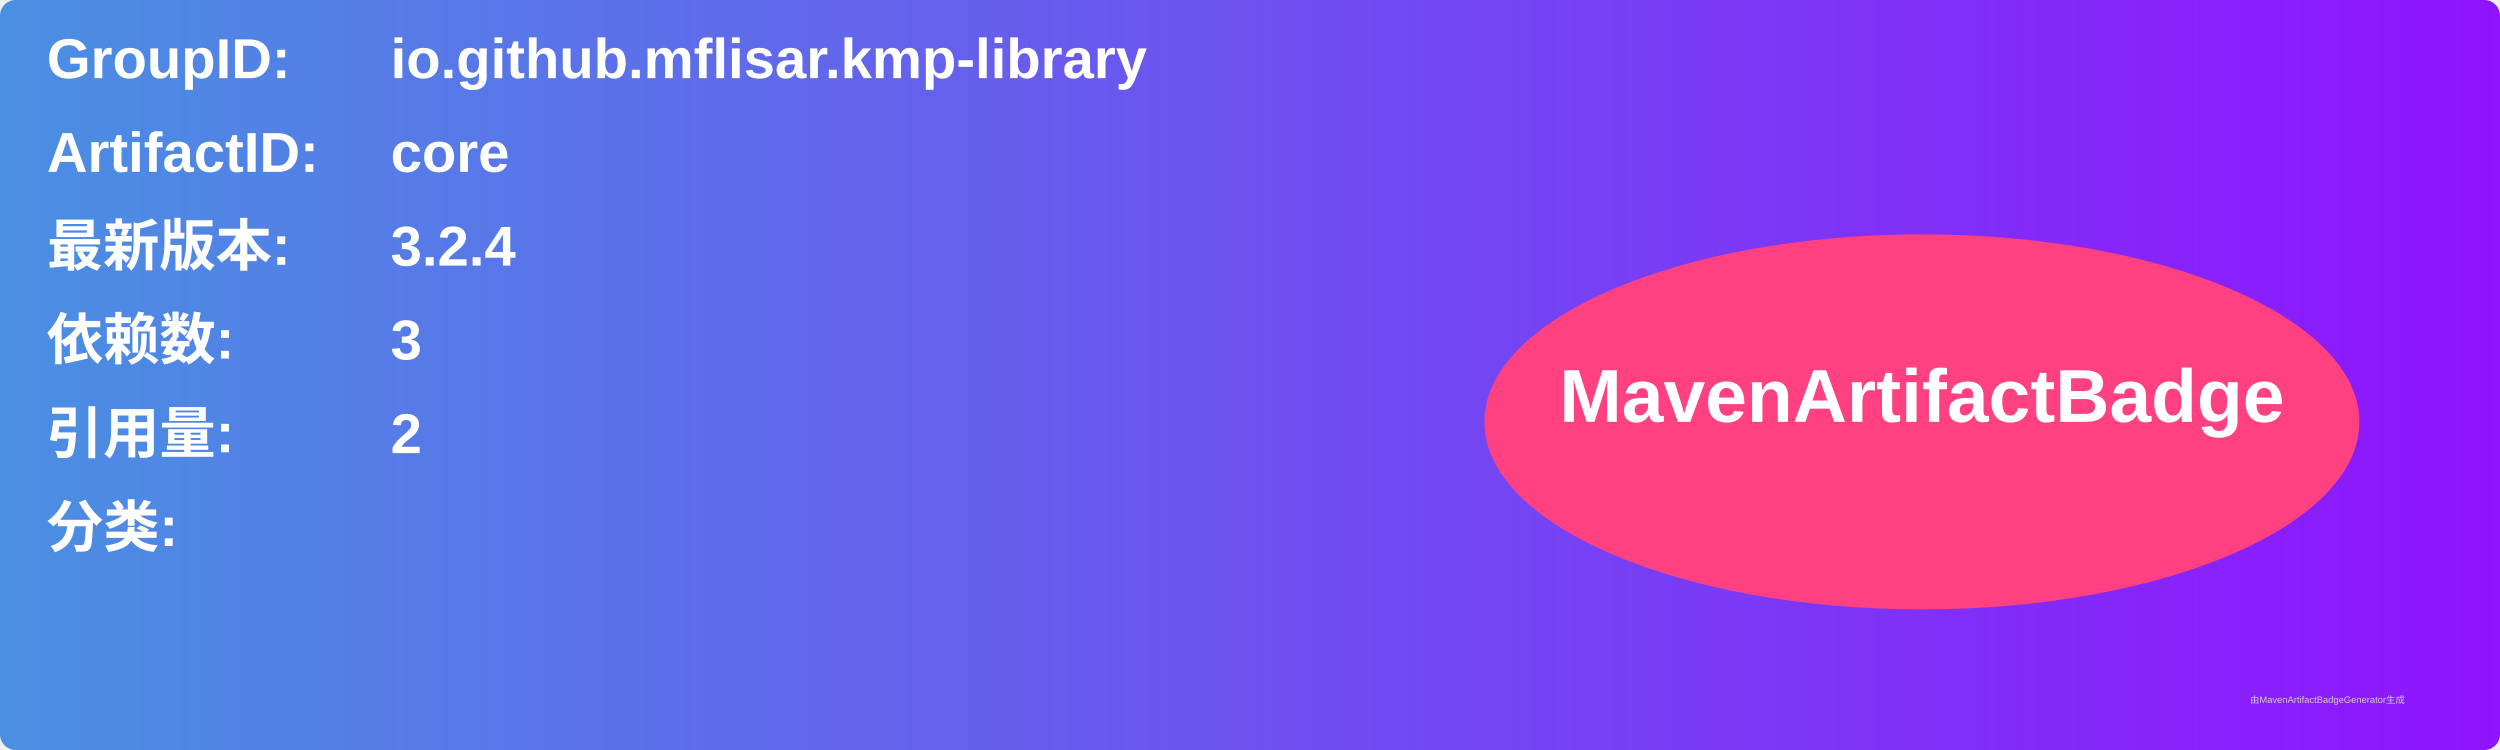
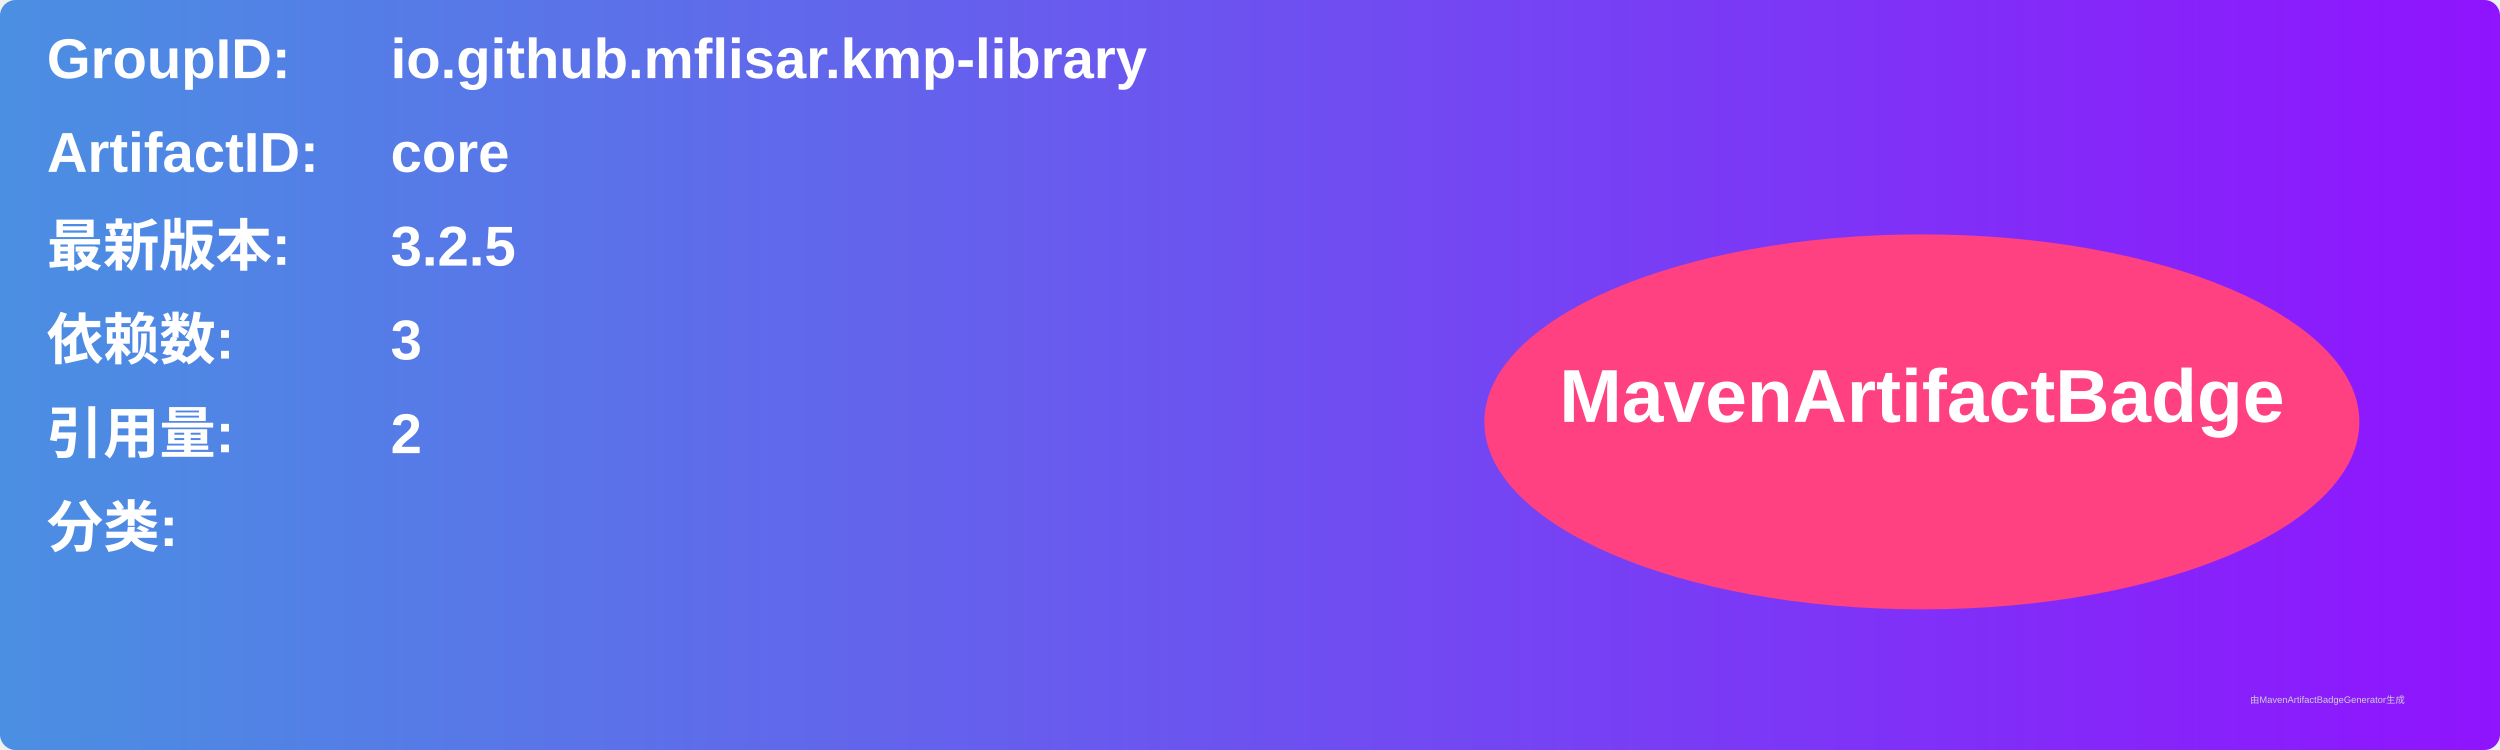
<svg xmlns="http://www.w3.org/2000/svg" width="800" height="240" viewBox="0 0 800 240">
  <linearGradient id="grad" x1="0%" y1="0%" x2="100%" y2="0%">
    <stop offset="0%" stop-color="#4a90e2" />
    <stop offset="100%" stop-color="#9013fe" />
  </linearGradient>
  <rect width="100%" height="100%" rx="5" ry="5" fill="url(#grad)" />
  <g transform="translate(15, 15)">
    <text x="0" y="10" font-family="Arial" font-size="18" fill="white" font-weight="bold" width="260">GroupID:</text>
    <text x="110" y="10" font-family="Arial" font-size="18" fill="white" font-weight="bold" width="460">io.github.mflisar.kmp-library</text>
    <text x="0" y="40" font-family="Arial" font-size="18" fill="white" font-weight="bold" width="260">ArtifactID:</text>
    <text x="110" y="40" font-family="Arial" font-size="18" fill="white" font-weight="bold" width="460">core</text>
    <text x="0" y="70" font-family="Arial" font-size="18" fill="white" font-weight="bold">最新版本:</text>
    <text x="110" y="70" font-family="Arial" font-size="18" fill="white" font-weight="bold">
-       <tspan font-weight="bold">3.2.4</tspan>
+       <tspan font-weight="bold">3.2.5</tspan>
    </text>
    <text x="0" y="100" font-family="Arial" font-size="18" fill="white" font-weight="bold">依赖数: </text>
    <text x="110" y="100" font-family="Arial" font-size="18" fill="white">
      <tspan font-weight="bold">3</tspan>
    </text>
    <text x="0" y="130" font-family="Arial" font-size="18" fill="white" font-weight="bold">引用量: </text>
    <text x="110" y="130" font-family="Arial" font-size="18" fill="white">
      <tspan font-weight="bold">2</tspan>
    </text>
    <text x="0" y="160" font-family="Arial" font-size="18" fill="white" font-weight="bold">分类:</text>
    <text x="10" y="190" font-family="Arial" font-size="10" fill="white">
      <tspan font-weight="bold" />
    </text>
    <ellipse cx="600" cy="120" rx="140" ry="60" fill="#ff4081" />
    <text x="600" y="120" text-anchor="middle" font-family="Arial" font-size="24" fill="white" font-weight="bold">MavenArtifactBadge</text>
  </g>
  <text x="720" y="225" font-family="Arial" font-size="3" fill="#d0d0d0">由MavenArtifactBadgeGenerator生成</text>
</svg>
